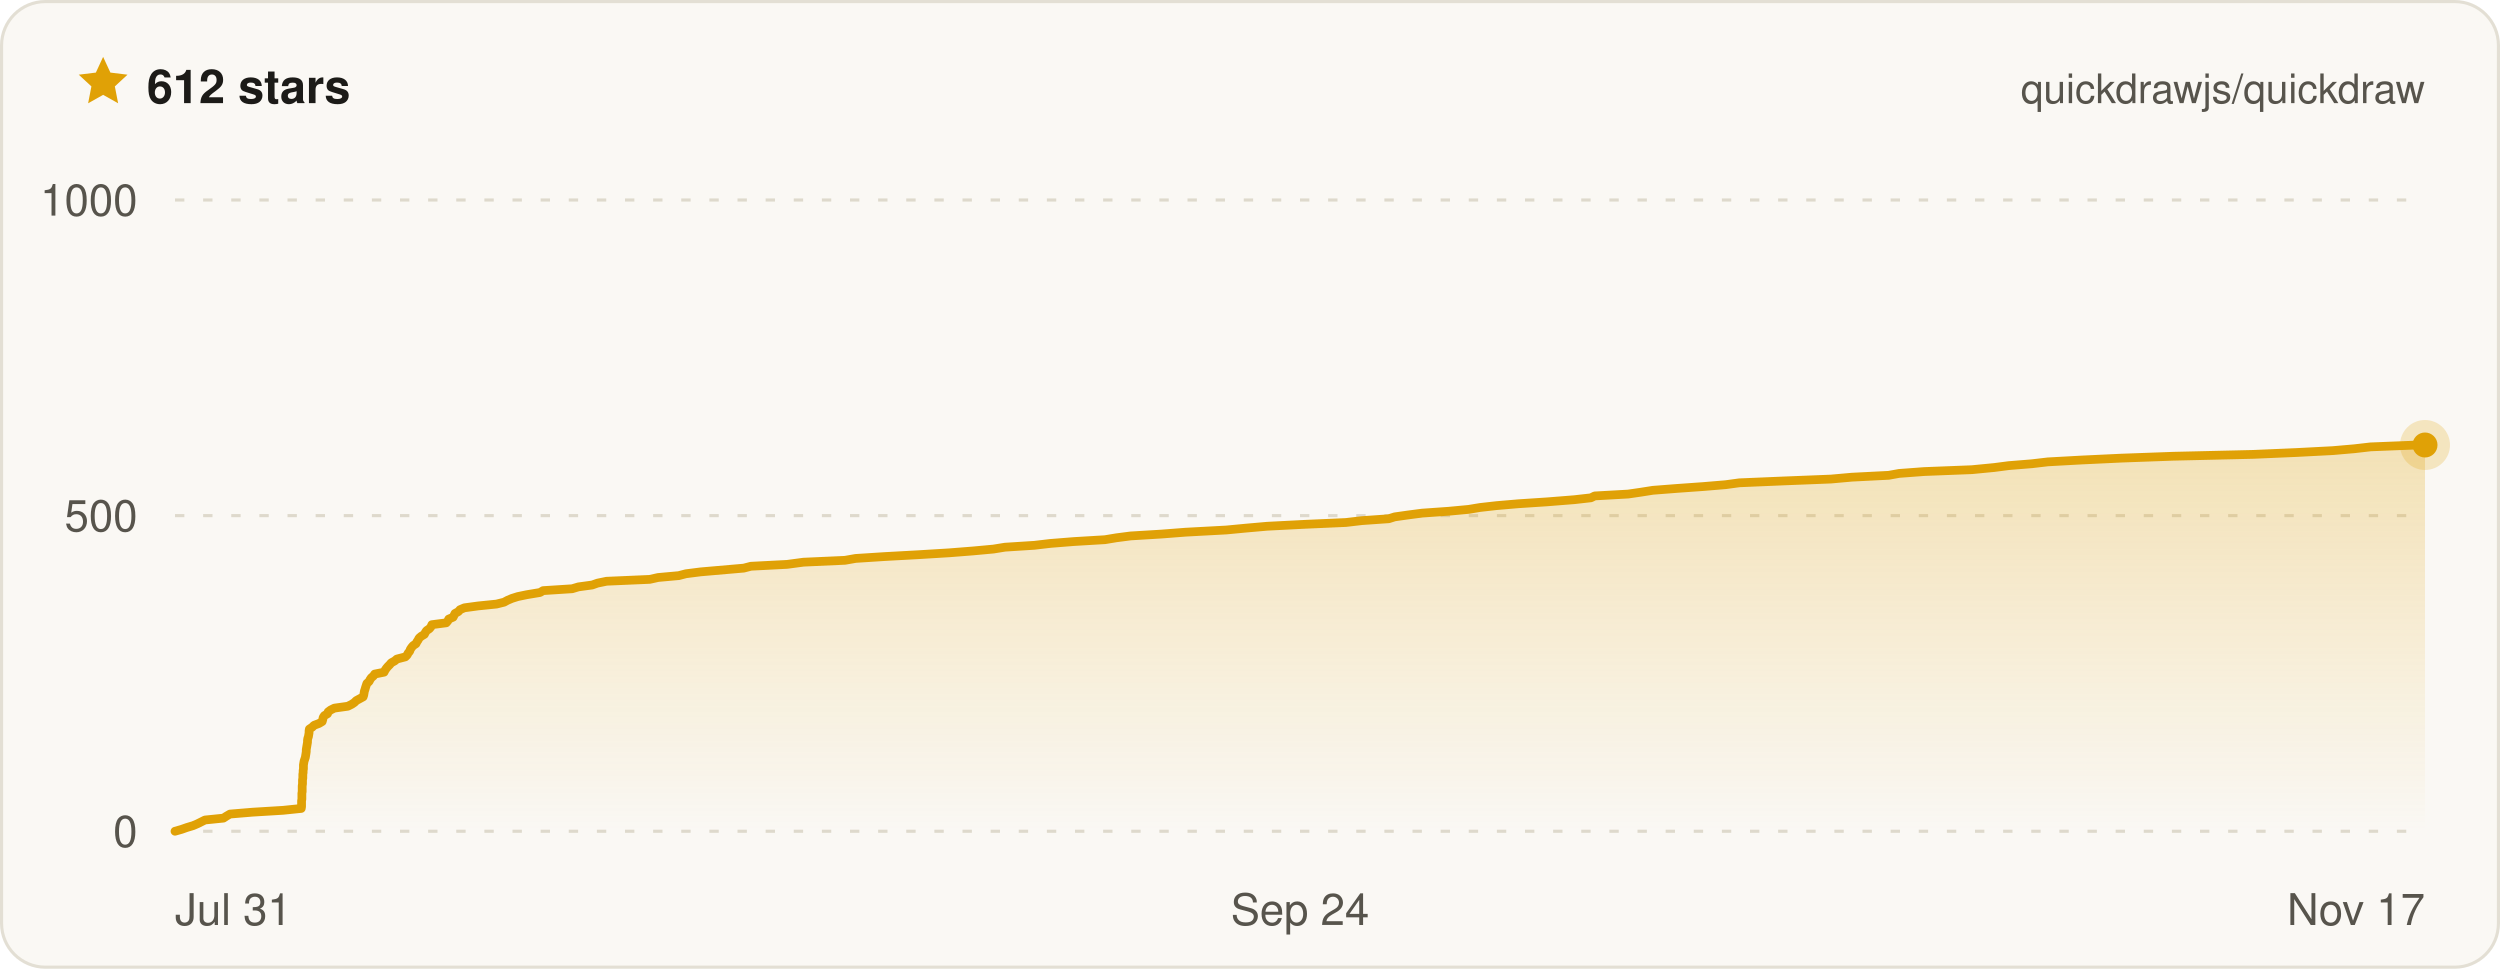
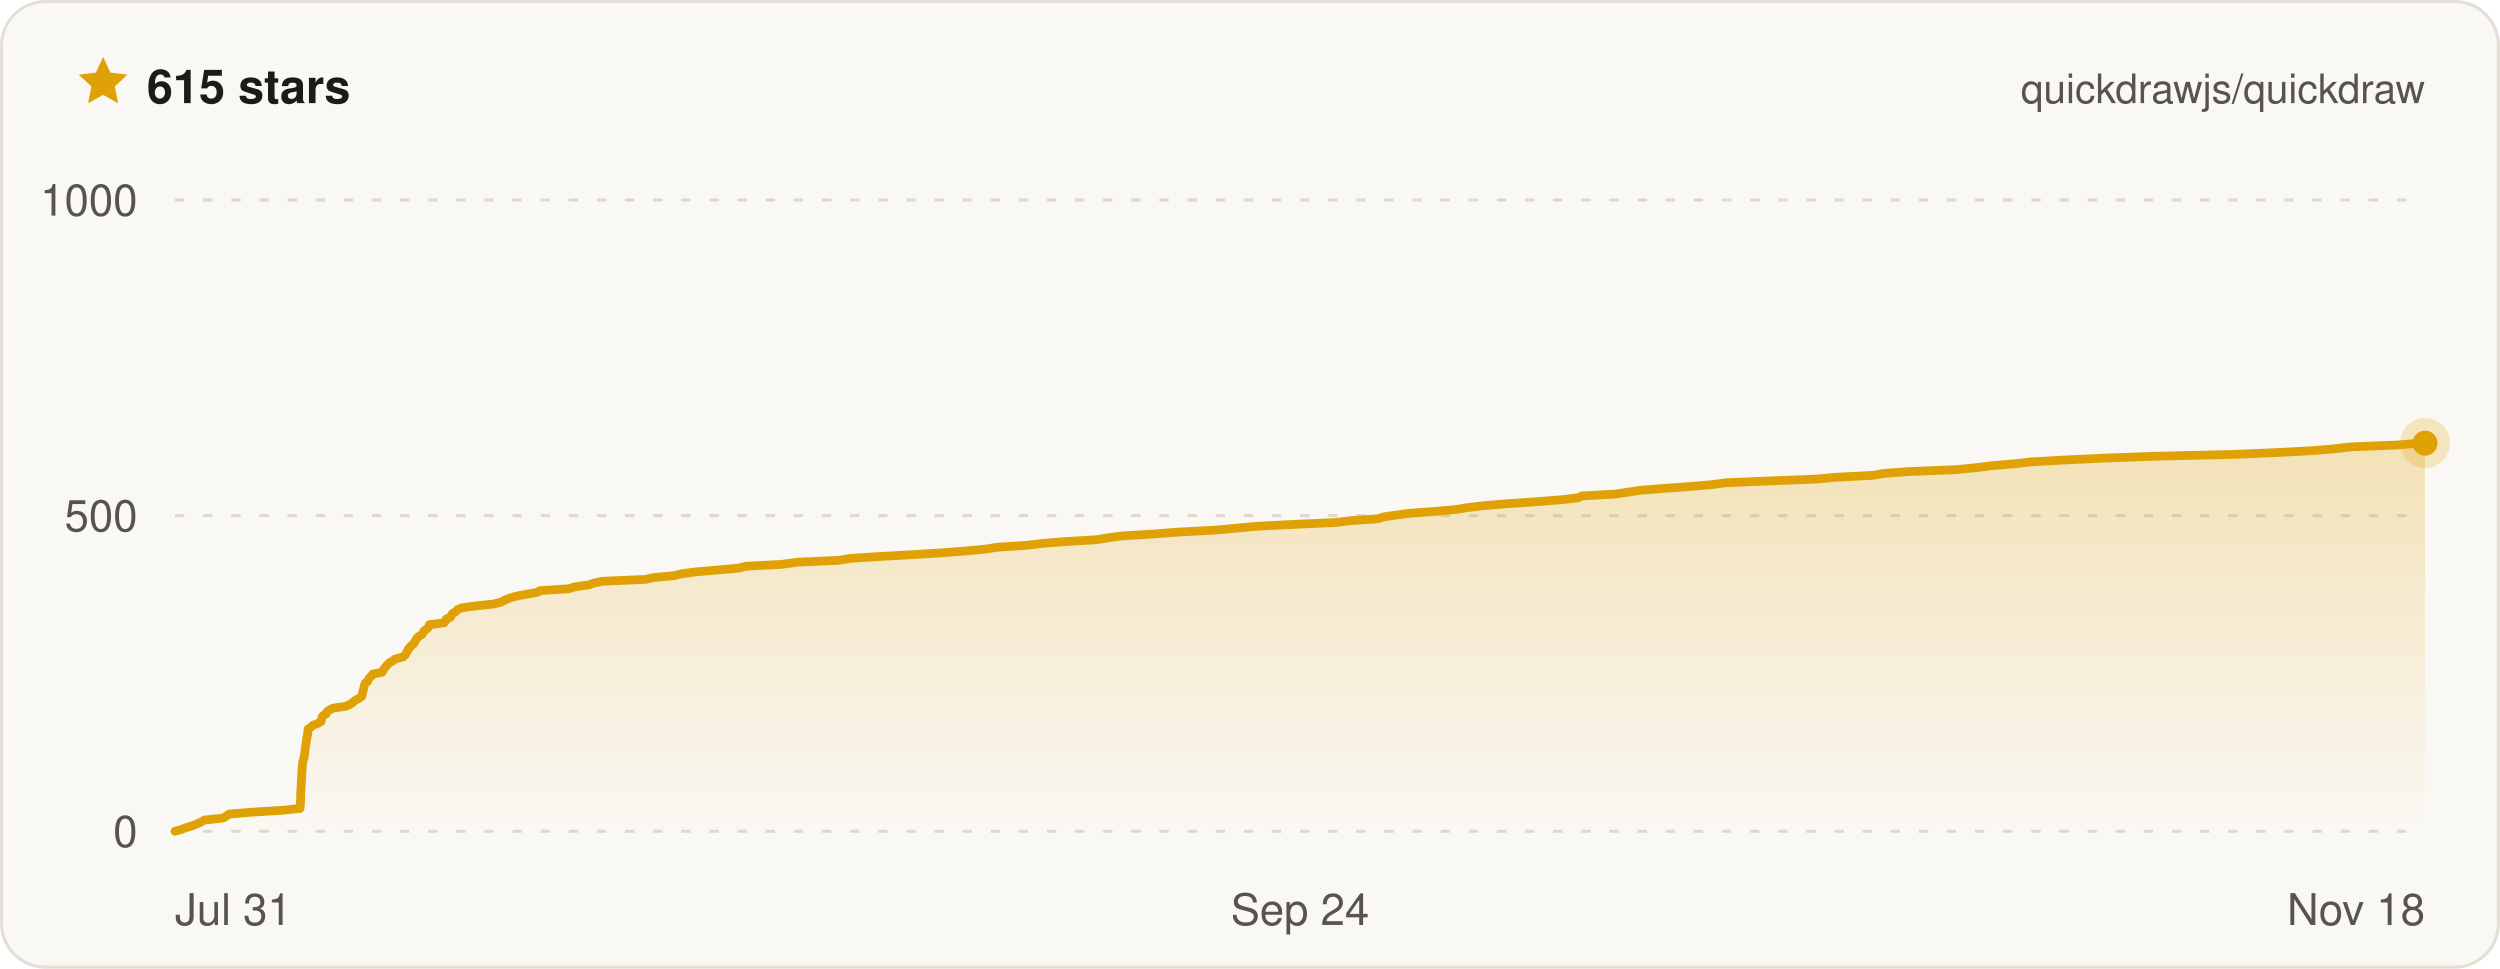
- <svg xmlns="http://www.w3.org/2000/svg" width="800" height="310" viewBox="0 0 800 310" font-family="ui-sans-serif, -apple-system, BlinkMacSystemFont, Segoe UI, Helvetica, Arial, sans-serif" role="img" aria-label="Quickdraw star history on GitHub — 612 stars">
+ <svg xmlns="http://www.w3.org/2000/svg" width="800" height="310" viewBox="0 0 800 310" font-family="ui-sans-serif, -apple-system, BlinkMacSystemFont, Segoe UI, Helvetica, Arial, sans-serif" role="img" aria-label="Quickdraw star history on GitHub — 615 stars">
  <defs>
    <linearGradient id="qd-star-fill" x1="0" y1="0" x2="0" y2="1">
      <stop offset="0%" stop-color="rgba(224, 161, 6, 0.26)" />
      <stop offset="100%" stop-color="rgba(224, 161, 6, 0)" />
    </linearGradient>
  </defs>
  <rect x="0.5" y="0.5" width="799" height="309" rx="14" fill="#faf8f4" stroke="#e3dfd4" />
  <g transform="translate(24 17) scale(0.75)">
    <path d="M12 1.6l3.1 6.7 7.3.9-5.4 5 1.4 7.2L12 17.8l-6.4 3.6L7 14.2 1.6 9.2l7.3-.9L12 1.6z" fill="#e0a106" />
  </g>
-   <text x="47" y="33" fill="#1c1b18" font-size="15" font-weight="700">612 stars</text>
+   <text x="47" y="33" fill="#1c1b18" font-size="15" font-weight="700">615 stars</text>
  <text x="776" y="33" fill="#57544c" font-size="13" text-anchor="end">quickdrawjs/quickdraw</text>
  <line x1="56" x2="776" y1="266" y2="266" stroke="#ded9cc" stroke-width="1" stroke-dasharray="3 6" />
  <line x1="56" x2="776" y1="165" y2="165" stroke="#ded9cc" stroke-width="1" stroke-dasharray="3 6" />
  <line x1="56" x2="776" y1="64" y2="64" stroke="#ded9cc" stroke-width="1" stroke-dasharray="3 6" />
-   <path d="M56 266 L58.1 265.4 L59.8 264.8 L61.8 264.2 L63.2 263.6 L64.4 263 L65.6 262.4 L71.5 261.8 L72.4 261.2 L73.6 260.5 L80.8 259.9 L90.6 259.3 L96.4 258.7 L96.5 258.1 L96.5 257.5 L96.5 256.9 L96.5 256.3 L96.6 255.7 L96.6 255.1 L96.6 254.5 L96.6 253.9 L96.7 253.3 L96.7 252.7 L96.7 252.1 L96.7 251.5 L96.8 250.8 L96.8 250.2 L96.8 249.6 L96.9 249 L96.9 248.4 L96.9 247.8 L97 247.2 L97 246.6 L97.1 246 L97.1 245.4 L97.1 244.8 L97.2 244.2 L97.3 243.6 L97.5 243 L97.7 242.4 L97.8 241.8 L97.9 241.2 L98 240.5 L98 239.9 L98.1 239.3 L98.2 238.7 L98.3 238.1 L98.4 237.5 L98.4 236.9 L98.5 236.3 L98.7 235.7 L98.8 235.1 L98.9 234.5 L98.9 233.9 L99 233.3 L99.9 232.7 L100.5 232.1 L102.1 231.5 L103.1 230.9 L103.3 230.2 L103.4 229.6 L103.8 229 L104.8 228.4 L105 227.8 L105.8 227.2 L107 226.6 L111.3 226 L112.5 225.4 L113.4 224.8 L114 224.2 L115.1 223.6 L116.2 223 L116.4 222.4 L116.5 221.8 L116.6 221.2 L116.8 220.6 L117 219.9 L117.2 219.3 L117.4 218.7 L118.1 218.1 L118.4 217.5 L118.8 216.9 L119.5 216.3 L119.9 215.7 L122.9 215.1 L123.2 214.5 L123.6 213.9 L124.1 213.3 L124.7 212.7 L125.2 212.1 L126.3 211.5 L127 210.9 L129.7 210.2 L130.3 209.6 L130.6 209 L131.1 208.4 L131.3 207.8 L131.7 207.2 L132.2 206.6 L133.1 206 L133.4 205.4 L133.8 204.8 L134.1 204.2 L134.8 203.6 L135.8 203 L136.1 202.4 L136.5 201.8 L137.4 201.2 L137.9 200.6 L138.2 199.9 L142.8 199.3 L143.3 198.7 L143.6 198.1 L145 197.5 L145.3 196.9 L145.6 196.3 L146.7 195.7 L147.2 195.1 L148.6 194.5 L153 193.9 L158.9 193.3 L161.3 192.7 L162.4 192.1 L163.8 191.5 L165.7 190.9 L168.6 190.3 L172.8 189.6 L173.8 189 L183.1 188.4 L185.1 187.8 L189.5 187.2 L191.2 186.6 L194.1 186 L207.9 185.4 L210.6 184.8 L217.2 184.2 L219.5 183.6 L224.2 183 L231.1 182.4 L238 181.8 L240.3 181.2 L251.9 180.6 L257.1 179.9 L270.4 179.3 L273.8 178.7 L283.1 178.1 L294 177.5 L303.8 176.9 L311.4 176.3 L317.9 175.7 L321.6 175.1 L331 174.5 L336.1 173.9 L343.6 173.3 L353.6 172.7 L357.2 172.1 L361.8 171.5 L371.7 170.9 L379.4 170.3 L392.4 169.6 L398.7 169 L405.5 168.4 L417.2 167.8 L430.7 167.2 L435.8 166.6 L444.4 166 L446.3 165.4 L450.5 164.8 L455.1 164.2 L463.6 163.6 L470 163 L473.6 162.4 L478.9 161.8 L485.9 161.2 L495 160.6 L503.8 159.9 L509.1 159.3 L510.3 158.7 L521 158.1 L525.1 157.5 L528.9 156.9 L536.6 156.3 L545 155.7 L552.2 155.1 L556.6 154.5 L570.8 153.9 L585.9 153.3 L592.6 152.7 L604.4 152.1 L607.7 151.5 L615.7 150.9 L631 150.3 L638.2 149.6 L642.8 149 L650.2 148.4 L655.3 147.8 L666.2 147.2 L678.9 146.6 L695.4 146 L721.1 145.4 L735 144.8 L746.5 144.2 L753.4 143.6 L758.6 143 L773.6 142.4 L776 142.4 L776 266 L56 266 Z" fill="url(#qd-star-fill)" />
-   <path d="M56 266 L58.1 265.4 L59.8 264.8 L61.8 264.2 L63.2 263.6 L64.4 263 L65.6 262.4 L71.5 261.8 L72.4 261.2 L73.6 260.5 L80.8 259.9 L90.6 259.3 L96.4 258.7 L96.5 258.1 L96.5 257.5 L96.5 256.9 L96.5 256.3 L96.6 255.7 L96.6 255.1 L96.6 254.5 L96.6 253.9 L96.7 253.3 L96.7 252.7 L96.7 252.1 L96.7 251.5 L96.8 250.8 L96.8 250.2 L96.8 249.6 L96.9 249 L96.9 248.4 L96.9 247.8 L97 247.2 L97 246.6 L97.1 246 L97.1 245.4 L97.1 244.8 L97.2 244.2 L97.3 243.6 L97.5 243 L97.7 242.4 L97.8 241.8 L97.9 241.2 L98 240.5 L98 239.9 L98.1 239.3 L98.2 238.7 L98.3 238.1 L98.4 237.5 L98.4 236.9 L98.5 236.3 L98.7 235.7 L98.8 235.1 L98.9 234.5 L98.9 233.9 L99 233.3 L99.9 232.7 L100.5 232.1 L102.1 231.5 L103.1 230.9 L103.3 230.2 L103.4 229.6 L103.8 229 L104.8 228.4 L105 227.8 L105.8 227.2 L107 226.6 L111.3 226 L112.5 225.4 L113.4 224.8 L114 224.2 L115.1 223.6 L116.2 223 L116.4 222.4 L116.5 221.8 L116.6 221.2 L116.8 220.6 L117 219.9 L117.2 219.3 L117.4 218.7 L118.1 218.1 L118.4 217.5 L118.8 216.9 L119.5 216.3 L119.9 215.7 L122.9 215.1 L123.2 214.5 L123.6 213.9 L124.1 213.3 L124.7 212.7 L125.2 212.1 L126.3 211.5 L127 210.9 L129.7 210.2 L130.3 209.6 L130.6 209 L131.1 208.4 L131.3 207.8 L131.7 207.2 L132.2 206.6 L133.1 206 L133.4 205.4 L133.8 204.8 L134.1 204.2 L134.8 203.6 L135.8 203 L136.1 202.4 L136.5 201.8 L137.4 201.2 L137.9 200.6 L138.2 199.9 L142.8 199.3 L143.3 198.7 L143.6 198.1 L145 197.5 L145.3 196.9 L145.6 196.3 L146.7 195.7 L147.2 195.1 L148.6 194.5 L153 193.9 L158.9 193.3 L161.3 192.7 L162.4 192.1 L163.8 191.5 L165.7 190.9 L168.6 190.3 L172.8 189.6 L173.8 189 L183.1 188.4 L185.1 187.8 L189.5 187.2 L191.2 186.6 L194.1 186 L207.9 185.4 L210.6 184.8 L217.2 184.2 L219.5 183.6 L224.2 183 L231.1 182.4 L238 181.8 L240.3 181.2 L251.9 180.6 L257.1 179.9 L270.4 179.3 L273.8 178.7 L283.1 178.1 L294 177.5 L303.8 176.9 L311.4 176.3 L317.9 175.7 L321.6 175.1 L331 174.5 L336.1 173.9 L343.6 173.3 L353.6 172.7 L357.2 172.1 L361.8 171.5 L371.7 170.9 L379.4 170.3 L392.4 169.6 L398.7 169 L405.5 168.4 L417.2 167.8 L430.7 167.2 L435.8 166.6 L444.4 166 L446.3 165.4 L450.5 164.8 L455.1 164.2 L463.6 163.6 L470 163 L473.6 162.4 L478.9 161.8 L485.9 161.2 L495 160.6 L503.8 159.9 L509.1 159.3 L510.3 158.7 L521 158.1 L525.1 157.5 L528.9 156.9 L536.6 156.3 L545 155.7 L552.2 155.1 L556.6 154.5 L570.8 153.9 L585.9 153.3 L592.6 152.7 L604.4 152.1 L607.7 151.5 L615.7 150.9 L631 150.3 L638.2 149.6 L642.8 149 L650.2 148.4 L655.3 147.8 L666.2 147.2 L678.9 146.6 L695.4 146 L721.1 145.4 L735 144.8 L746.5 144.2 L753.4 143.6 L758.6 143 L773.6 142.4 L776 142.4" fill="none" stroke="#e0a106" stroke-width="2.8" stroke-linejoin="round" stroke-linecap="round" />
-   <circle cx="776" cy="142.4" r="8" fill="#e0a106" opacity="0.22" />
-   <circle cx="776" cy="142.4" r="4" fill="#e0a106" />
+   <path d="M56 266 L58.1 265.4 L59.7 264.8 L61.7 264.2 L63.1 263.6 L64.4 263 L65.5 262.4 L71.3 261.8 L72.3 261.2 L73.4 260.5 L80.6 259.9 L90.3 259.3 L96 258.7 L96.1 258.1 L96.1 257.5 L96.1 256.9 L96.2 256.3 L96.2 255.7 L96.2 255.1 L96.2 254.5 L96.2 253.9 L96.3 253.3 L96.3 252.7 L96.3 252.1 L96.4 251.5 L96.4 250.8 L96.4 250.2 L96.5 249.6 L96.5 249 L96.5 248.4 L96.6 247.8 L96.6 247.2 L96.6 246.6 L96.7 246 L96.7 245.4 L96.8 244.8 L96.8 244.2 L97 243.6 L97.1 243 L97.3 242.4 L97.4 241.8 L97.5 241.2 L97.6 240.5 L97.6 239.9 L97.7 239.3 L97.8 238.7 L97.9 238.1 L98 237.5 L98.1 236.9 L98.1 236.3 L98.3 235.7 L98.4 235.1 L98.5 234.5 L98.5 233.9 L98.6 233.3 L99.5 232.7 L100.1 232.1 L101.7 231.5 L102.7 230.9 L102.9 230.2 L103 229.6 L103.4 229 L104.4 228.4 L104.6 227.8 L105.4 227.2 L106.6 226.6 L110.8 226 L112 225.4 L112.9 224.8 L113.5 224.2 L114.6 223.6 L115.6 223 L115.9 222.4 L116 221.8 L116.1 221.2 L116.3 220.6 L116.5 219.9 L116.6 219.3 L116.8 218.7 L117.6 218.1 L117.9 217.5 L118.2 216.9 L118.9 216.3 L119.3 215.7 L122.3 215.1 L122.6 214.5 L123 213.9 L123.5 213.3 L124 212.7 L124.6 212.1 L125.7 211.5 L126.4 210.9 L129 210.2 L129.7 209.6 L130 209 L130.4 208.4 L130.6 207.8 L131.1 207.2 L131.6 206.6 L132.4 206 L132.7 205.4 L133.1 204.8 L133.4 204.2 L134.1 203.6 L135.1 203 L135.4 202.4 L135.8 201.8 L136.7 201.2 L137.2 200.6 L137.4 199.9 L142.1 199.3 L142.6 198.7 L142.8 198.1 L144.2 197.5 L144.5 196.9 L144.8 196.3 L145.9 195.7 L146.4 195.1 L147.8 194.5 L152.1 193.9 L157.9 193.3 L160.3 192.7 L161.4 192.1 L162.8 191.5 L164.7 190.9 L167.6 190.3 L171.8 189.6 L172.8 189 L182 188.4 L183.9 187.8 L188.3 187.2 L190 186.6 L192.8 186 L206.5 185.4 L209.2 184.8 L215.8 184.2 L218.1 183.6 L222.7 183 L229.6 182.4 L236.4 181.8 L238.6 181.2 L250.1 180.6 L255.3 179.9 L268.5 179.3 L271.9 178.7 L281.1 178.1 L291.8 177.5 L301.5 176.9 L309.1 176.3 L315.5 175.7 L319.2 175.1 L328.5 174.5 L333.6 173.9 L341 173.3 L350.9 172.7 L354.5 172.1 L359 171.5 L368.9 170.9 L376.5 170.3 L389.4 169.6 L395.7 169 L402.3 168.4 L414 167.8 L427.4 167.2 L432.4 166.6 L440.9 166 L442.8 165.4 L446.9 164.8 L451.5 164.2 L459.9 163.6 L466.2 163 L469.8 162.4 L475.1 161.8 L482.1 161.2 L491 160.6 L499.8 159.9 L505 159.3 L506.2 158.7 L516.8 158.1 L520.9 157.5 L524.7 156.9 L532.3 156.3 L540.6 155.7 L547.7 155.1 L552.1 154.5 L566.2 153.9 L581.2 153.3 L587.8 152.7 L599.5 152.1 L602.7 151.5 L610.7 150.9 L625.8 150.3 L633 149.6 L637.5 149 L644.8 148.4 L649.9 147.8 L660.7 147.2 L673.3 146.6 L689.7 146 L715.1 145.4 L728.9 144.8 L740.3 144.2 L747.1 143.6 L752.3 143 L767.1 142.4 L774.3 141.8 L776 141.8 L776 266 L56 266 Z" fill="url(#qd-star-fill)" />
+   <path d="M56 266 L58.1 265.4 L59.7 264.8 L61.7 264.2 L63.1 263.6 L64.4 263 L65.5 262.4 L71.3 261.8 L72.3 261.2 L73.4 260.5 L80.6 259.9 L90.3 259.3 L96 258.7 L96.1 258.1 L96.1 257.5 L96.1 256.9 L96.2 256.3 L96.2 255.7 L96.2 255.1 L96.2 254.5 L96.2 253.9 L96.3 253.3 L96.3 252.7 L96.3 252.1 L96.4 251.5 L96.4 250.8 L96.4 250.2 L96.5 249.6 L96.5 249 L96.5 248.4 L96.6 247.8 L96.6 247.2 L96.6 246.6 L96.7 246 L96.7 245.4 L96.8 244.8 L96.8 244.2 L97 243.6 L97.1 243 L97.3 242.4 L97.4 241.8 L97.5 241.2 L97.6 240.5 L97.6 239.9 L97.7 239.3 L97.8 238.7 L97.9 238.1 L98 237.5 L98.1 236.9 L98.1 236.3 L98.3 235.7 L98.4 235.1 L98.5 234.5 L98.5 233.9 L98.6 233.3 L99.5 232.7 L100.1 232.1 L101.7 231.5 L102.7 230.9 L102.9 230.2 L103 229.6 L103.4 229 L104.4 228.4 L104.6 227.8 L105.4 227.2 L106.6 226.6 L110.8 226 L112 225.4 L112.9 224.8 L113.5 224.2 L114.6 223.6 L115.6 223 L115.9 222.4 L116 221.8 L116.1 221.2 L116.3 220.6 L116.5 219.9 L116.6 219.3 L116.8 218.7 L117.6 218.1 L117.9 217.5 L118.2 216.9 L118.9 216.3 L119.3 215.7 L122.3 215.1 L122.6 214.5 L123 213.9 L123.5 213.3 L124 212.7 L124.6 212.1 L125.7 211.5 L126.4 210.9 L129 210.2 L129.7 209.6 L130 209 L130.4 208.4 L130.6 207.8 L131.1 207.2 L131.6 206.6 L132.4 206 L132.7 205.4 L133.1 204.8 L133.4 204.2 L134.1 203.6 L135.1 203 L135.4 202.4 L135.8 201.8 L136.7 201.2 L137.2 200.6 L137.4 199.9 L142.1 199.3 L142.6 198.7 L142.8 198.1 L144.2 197.5 L144.5 196.9 L144.8 196.3 L145.9 195.7 L146.4 195.1 L147.8 194.5 L152.1 193.9 L157.9 193.3 L160.3 192.7 L161.4 192.1 L162.8 191.5 L164.7 190.9 L167.6 190.3 L171.8 189.6 L172.8 189 L182 188.4 L183.9 187.8 L188.3 187.2 L190 186.6 L192.8 186 L206.5 185.4 L209.2 184.8 L215.8 184.2 L218.1 183.6 L222.7 183 L229.6 182.4 L236.4 181.8 L238.6 181.2 L250.1 180.6 L255.3 179.9 L268.5 179.3 L271.9 178.7 L281.1 178.1 L291.8 177.5 L301.5 176.9 L309.1 176.3 L315.5 175.7 L319.2 175.1 L328.5 174.5 L333.6 173.9 L341 173.3 L350.9 172.7 L354.5 172.1 L359 171.5 L368.9 170.9 L376.5 170.3 L389.4 169.6 L395.7 169 L402.3 168.4 L414 167.8 L427.4 167.2 L432.4 166.6 L440.9 166 L442.8 165.4 L446.9 164.8 L451.5 164.2 L459.9 163.6 L466.2 163 L469.8 162.4 L475.1 161.8 L482.1 161.2 L491 160.6 L499.8 159.9 L505 159.3 L506.2 158.7 L516.8 158.1 L520.9 157.5 L524.7 156.9 L532.3 156.3 L540.6 155.7 L547.7 155.1 L552.1 154.5 L566.2 153.9 L581.2 153.3 L587.8 152.7 L599.5 152.1 L602.7 151.5 L610.7 150.9 L625.8 150.3 L633 149.6 L637.5 149 L644.8 148.4 L649.9 147.8 L660.7 147.2 L673.3 146.6 L689.7 146 L715.1 145.4 L728.9 144.8 L740.3 144.2 L747.1 143.6 L752.3 143 L767.1 142.4 L774.3 141.8 L776 141.8" fill="none" stroke="#e0a106" stroke-width="2.8" stroke-linejoin="round" stroke-linecap="round" />
+   <circle cx="776" cy="141.8" r="8" fill="#e0a106" opacity="0.22" />
+   <circle cx="776" cy="141.8" r="4" fill="#e0a106" />
  <text x="44" y="271" fill="#57544c" font-size="14" text-anchor="end">0</text>
  <text x="44" y="170" fill="#57544c" font-size="14" text-anchor="end">500</text>
  <text x="44" y="69" fill="#57544c" font-size="14" text-anchor="end">1000</text>
  <text x="56" y="296" fill="#57544c" font-size="14" text-anchor="start">Jul 31</text>
  <text x="416" y="296" fill="#57544c" font-size="14" text-anchor="middle">Sep 24</text>
-   <text x="776" y="296" fill="#57544c" font-size="14" text-anchor="end">Nov 17</text>
+   <text x="776" y="296" fill="#57544c" font-size="14" text-anchor="end">Nov 18</text>
</svg>
